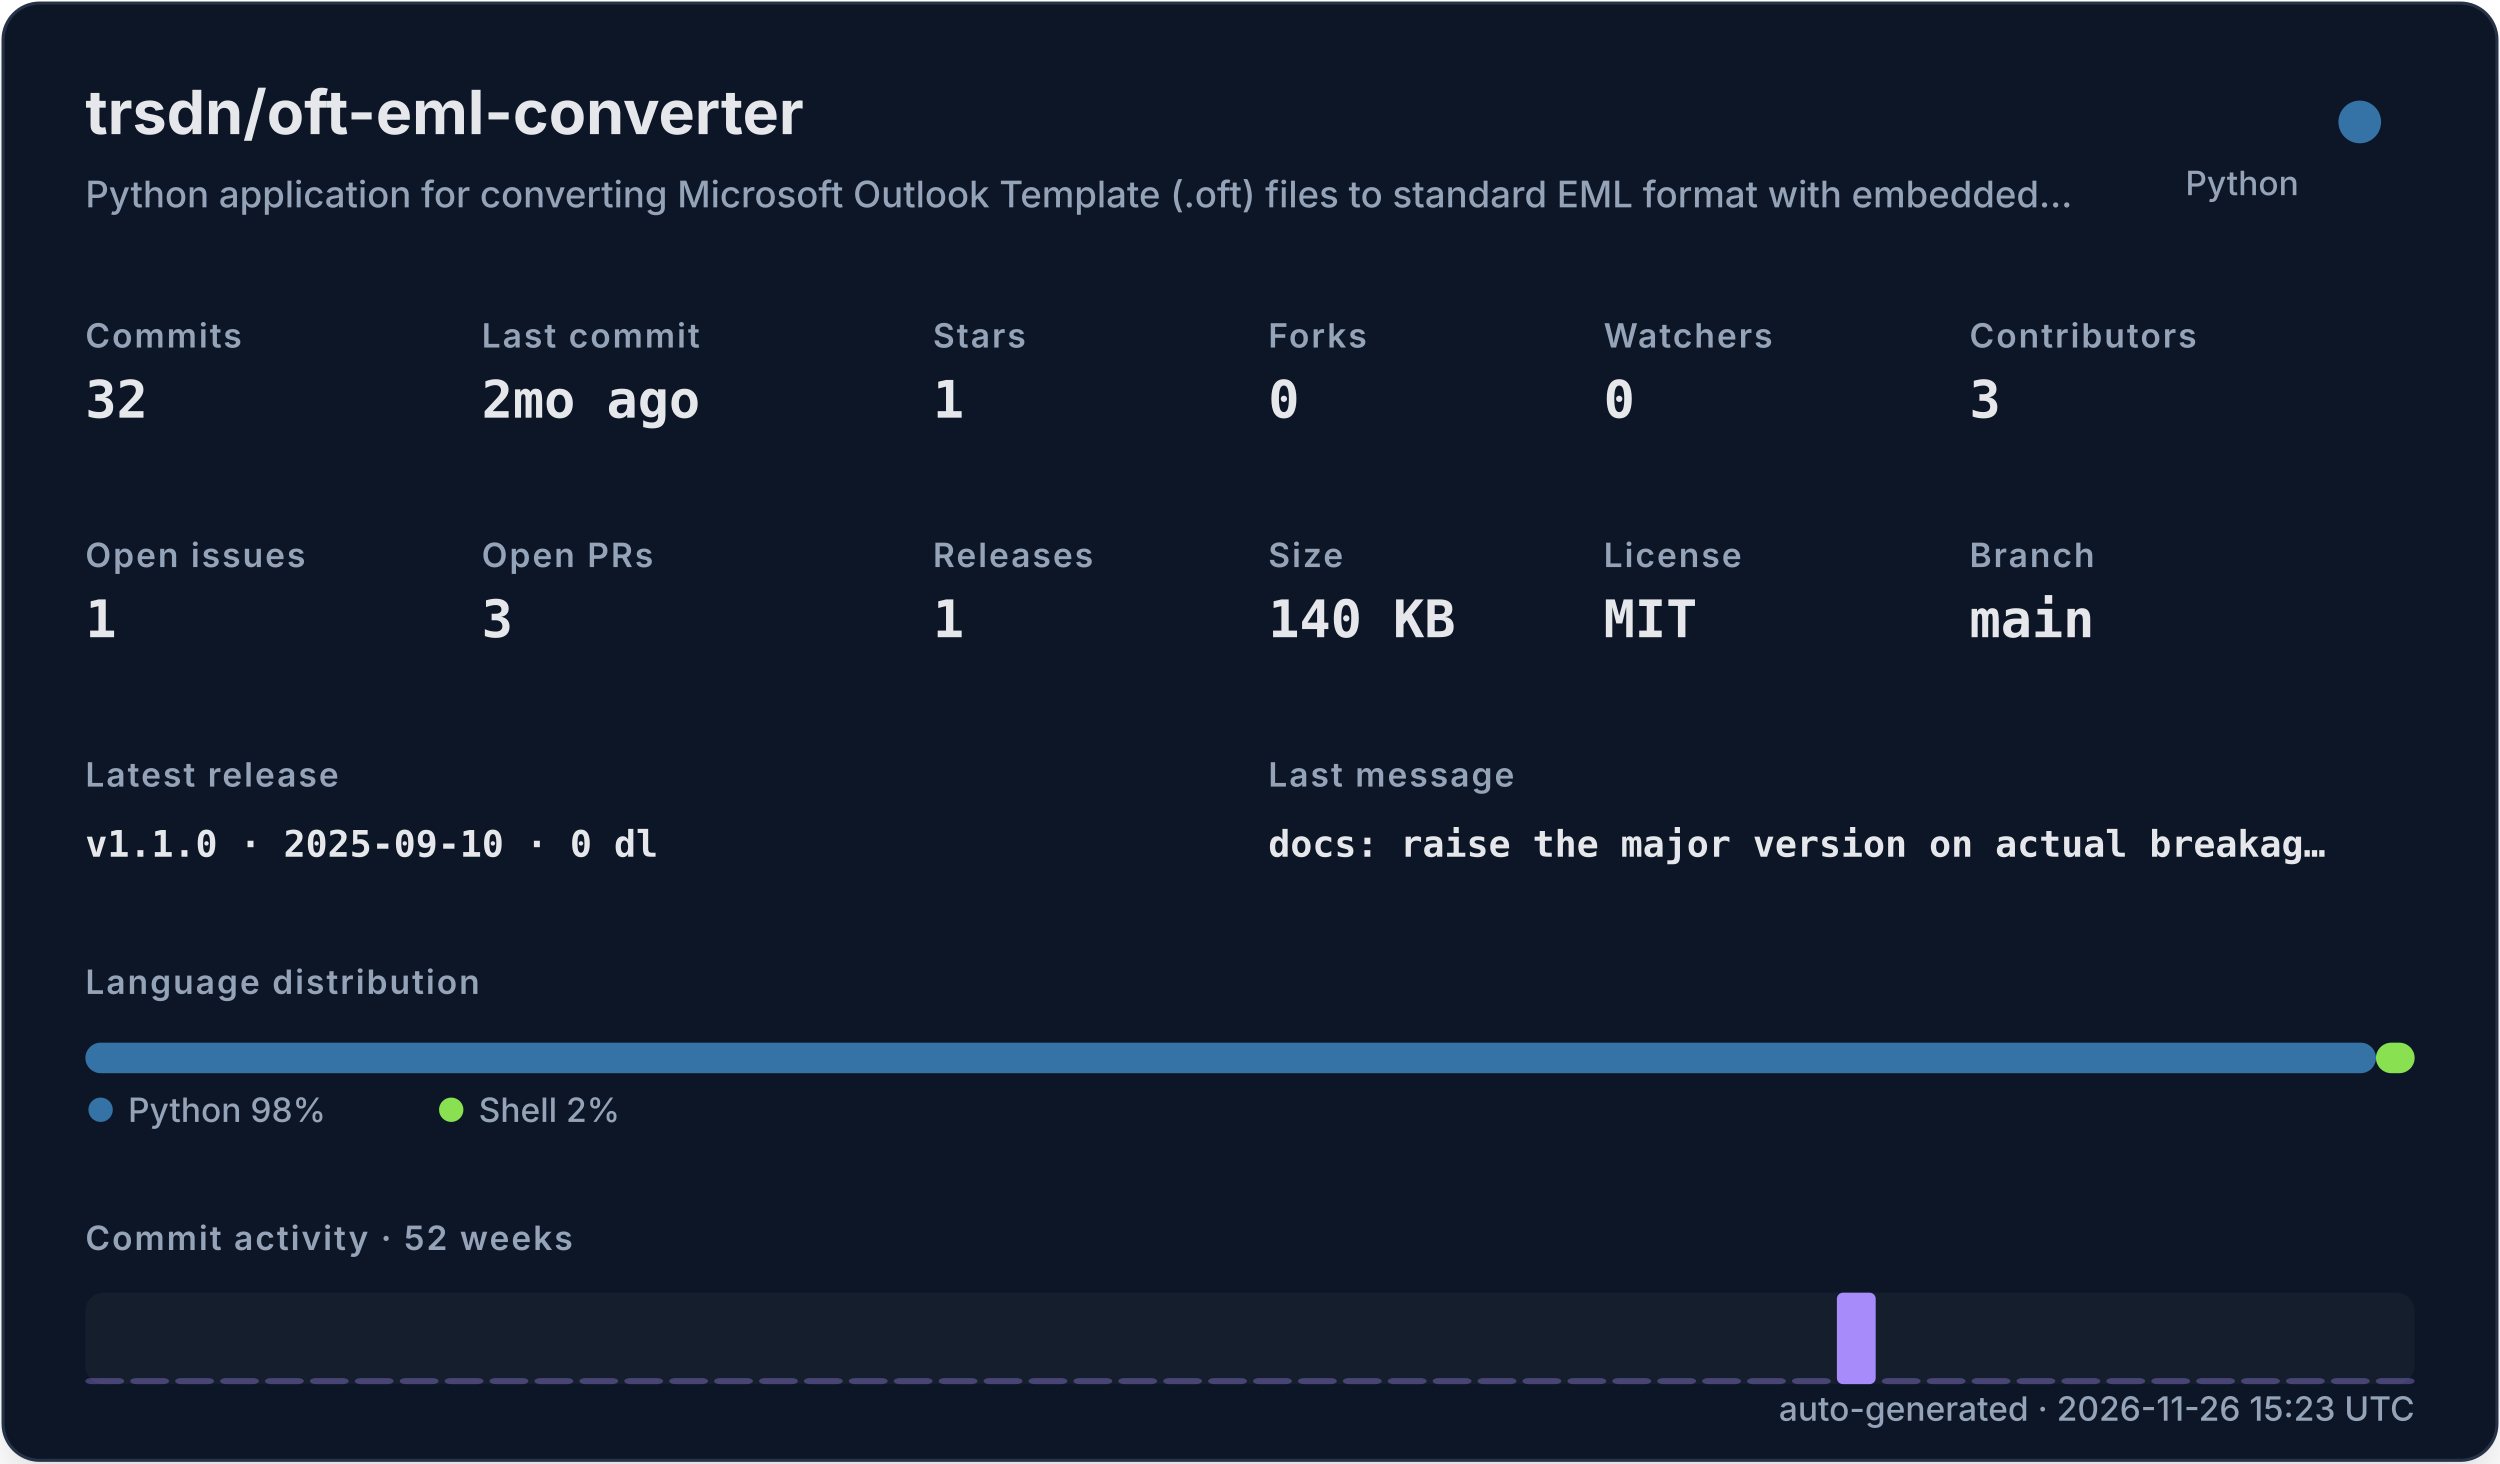
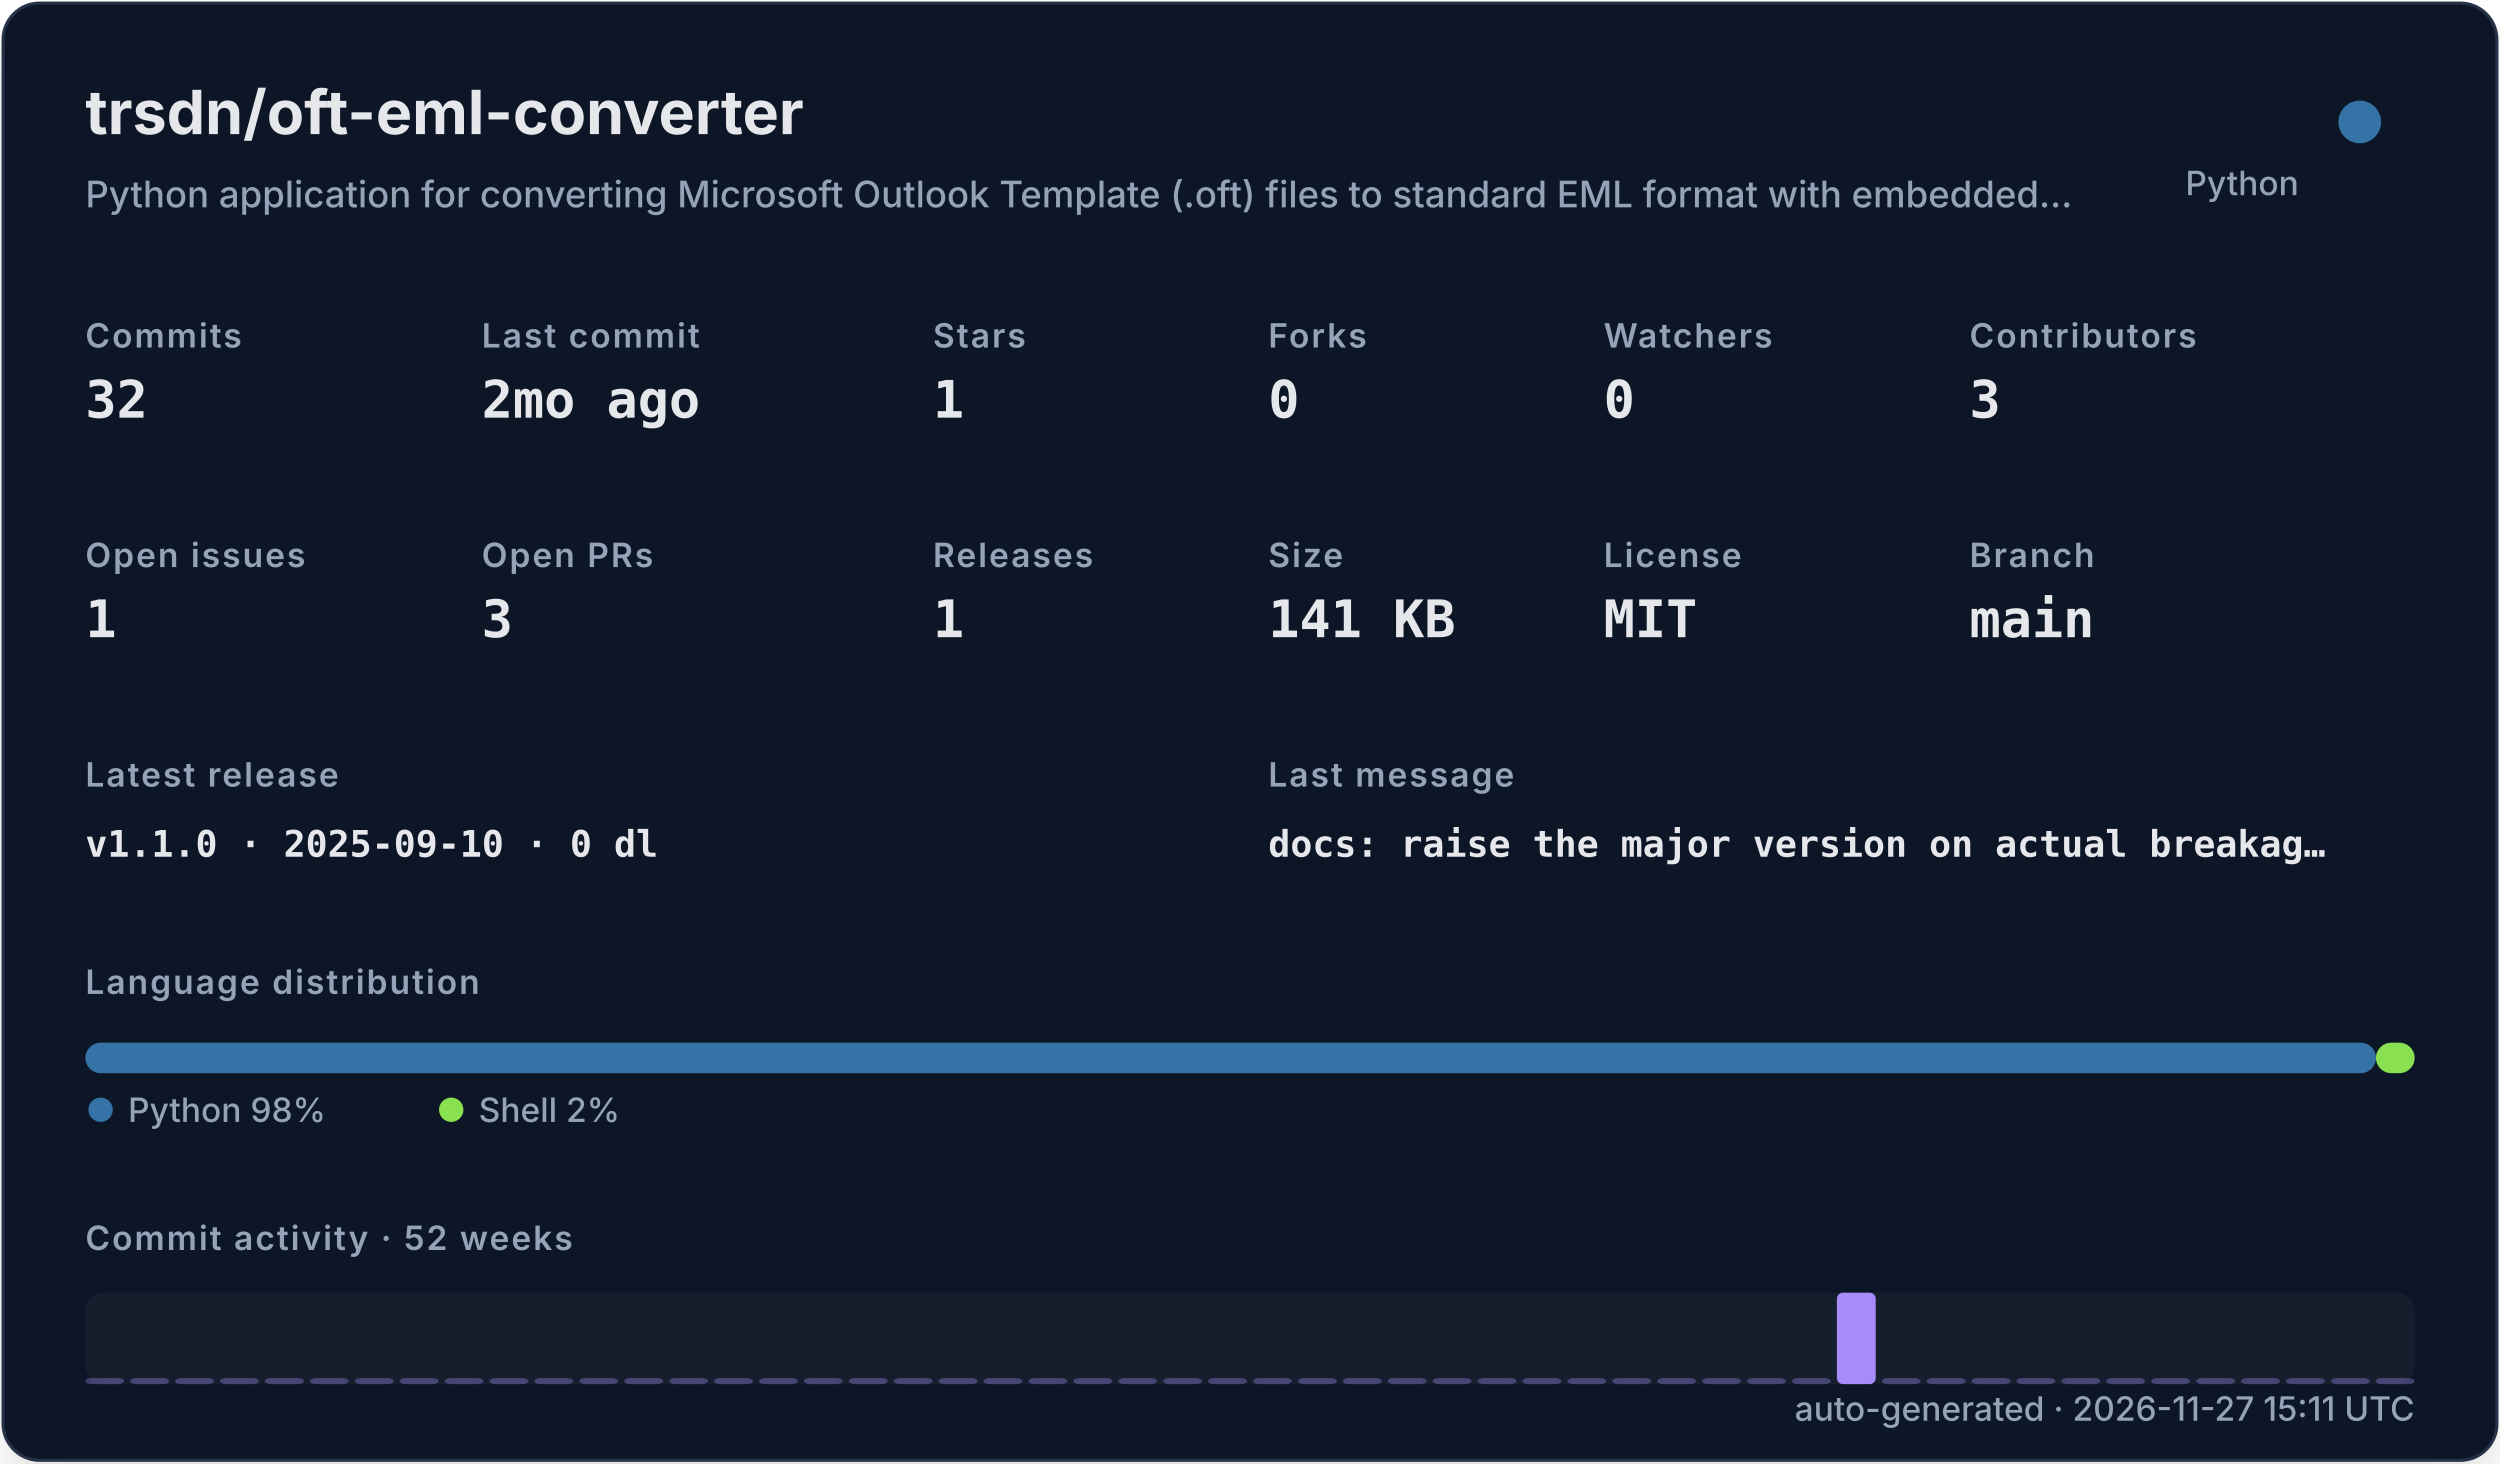
<svg xmlns="http://www.w3.org/2000/svg" width="820" height="480" viewBox="0 0 820 480" role="img">
  <defs>
    <filter id="shadow" x="-10%" y="-10%" width="120%" height="120%">
      <feDropShadow dx="0" dy="8" stdDeviation="10" flood-color="#000000" flood-opacity="0.16" />
    </filter>
    <style>
    .title { font: 700 20px -apple-system,BlinkMacSystemFont,"Segoe UI",sans-serif; fill: #e5e7eb; }
    .subtitle { font: 500 12px -apple-system,BlinkMacSystemFont,"Segoe UI",sans-serif; fill: #94a3b8; }
    .label { font: 600 11px -apple-system,BlinkMacSystemFont,"Segoe UI",sans-serif; fill: #94a3b8; text-transform: uppercase; letter-spacing: .06em; }
    .value { font: 700 17px ui-monospace,SFMono-Regular,Menlo,monospace; fill: #e5e7eb; }
    .small { font: 500 11px -apple-system,BlinkMacSystemFont,"Segoe UI",sans-serif; fill: #94a3b8; }
    .tiny { font: 500 10px -apple-system,BlinkMacSystemFont,"Segoe UI",sans-serif; fill: #94a3b8; }
    .mono { font: 650 12px ui-monospace,SFMono-Regular,Menlo,monospace; fill: #e5e7eb; }
  </style>
  </defs>
  <rect x="1" y="1" width="818" height="478" rx="12" fill="#111827" stroke="#263247" filter="url(#shadow)" />
  <text x="28" y="44" class="title">trsdn/oft-eml-converter</text>
  <text x="28" y="68" class="subtitle">Python application for converting Microsoft Outlook Template (.oft) files to standard EML format with embedded…</text>
  <circle cx="774" cy="40" r="7" fill="#3572A5" />
  <text x="754" y="64" text-anchor="end" class="small">Python</text>
  <text x="28" y="114" class="label">Commits</text>
  <text x="28" y="137" class="value">32</text>
  <text x="158" y="114" class="label">Last commit</text>
  <text x="158" y="137" class="value">2mo ago</text>
  <text x="306" y="114" class="label">Stars</text>
  <text x="306" y="137" class="value">1</text>
  <text x="416" y="114" class="label">Forks</text>
  <text x="416" y="137" class="value">0</text>
  <text x="526" y="114" class="label">Watchers</text>
  <text x="526" y="137" class="value">0</text>
  <text x="646" y="114" class="label">Contributors</text>
  <text x="646" y="137" class="value">3</text>
  <text x="28" y="186" class="label">Open issues</text>
  <text x="28" y="209" class="value">1</text>
  <text x="158" y="186" class="label">Open PRs</text>
  <text x="158" y="209" class="value">3</text>
  <text x="306" y="186" class="label">Releases</text>
  <text x="306" y="209" class="value">1</text>
  <text x="416" y="186" class="label">Size</text>
-   <text x="416" y="209" class="value">140 KB</text>
+   <text x="416" y="209" class="value">141 KB</text>
  <text x="526" y="186" class="label">License</text>
  <text x="526" y="209" class="value">MIT</text>
  <text x="646" y="186" class="label">Branch</text>
  <text x="646" y="209" class="value">main</text>
  <text x="28" y="258" class="label">Latest release</text>
  <text x="28" y="281" class="mono">v1.1.0 · 2025-09-10 · 0 dl</text>
  <text x="416" y="258" class="label">Last message</text>
  <text x="416" y="281" class="mono">docs: raise the major version on actual breakag…</text>
  <text x="28" y="326" class="label">Language distribution</text>
  <rect x="28.00" y="342" width="751.32" height="10" rx="5" fill="#3572A5" />
  <rect x="779.32" y="342" width="12.68" height="10" rx="5" fill="#89e051" />
  <circle cx="33" cy="364" r="4" fill="#3572A5" />
  <text x="42" y="368" class="small">Python 98%</text>
  <circle cx="148" cy="364" r="4" fill="#89e051" />
  <text x="157" y="368" class="small">Shell 2%</text>
  <text x="28" y="410" class="label">Commit activity · 52 weeks</text>
  <rect x="28" y="424" width="764" height="30" rx="6" fill="#1f2937" opacity=".42" />
  <rect x="28.00" y="452.00" width="12.73" height="2.00" rx="2" fill="#a78bfa" opacity="0.35" />
  <rect x="42.73" y="452.00" width="12.73" height="2.00" rx="2" fill="#a78bfa" opacity="0.35" />
  <rect x="57.46" y="452.00" width="12.73" height="2.00" rx="2" fill="#a78bfa" opacity="0.35" />
  <rect x="72.19" y="452.00" width="12.73" height="2.00" rx="2" fill="#a78bfa" opacity="0.35" />
  <rect x="86.92" y="452.00" width="12.73" height="2.00" rx="2" fill="#a78bfa" opacity="0.35" />
  <rect x="101.65" y="452.00" width="12.73" height="2.00" rx="2" fill="#a78bfa" opacity="0.35" />
  <rect x="116.38" y="452.00" width="12.73" height="2.00" rx="2" fill="#a78bfa" opacity="0.35" />
  <rect x="131.12" y="452.00" width="12.73" height="2.00" rx="2" fill="#a78bfa" opacity="0.35" />
  <rect x="145.85" y="452.00" width="12.73" height="2.00" rx="2" fill="#a78bfa" opacity="0.35" />
  <rect x="160.58" y="452.00" width="12.73" height="2.00" rx="2" fill="#a78bfa" opacity="0.35" />
  <rect x="175.31" y="452.00" width="12.73" height="2.00" rx="2" fill="#a78bfa" opacity="0.35" />
  <rect x="190.04" y="452.00" width="12.73" height="2.00" rx="2" fill="#a78bfa" opacity="0.35" />
  <rect x="204.77" y="452.00" width="12.73" height="2.00" rx="2" fill="#a78bfa" opacity="0.35" />
  <rect x="219.50" y="452.00" width="12.73" height="2.00" rx="2" fill="#a78bfa" opacity="0.35" />
  <rect x="234.23" y="452.00" width="12.73" height="2.00" rx="2" fill="#a78bfa" opacity="0.35" />
  <rect x="248.96" y="452.00" width="12.73" height="2.00" rx="2" fill="#a78bfa" opacity="0.35" />
  <rect x="263.69" y="452.00" width="12.73" height="2.00" rx="2" fill="#a78bfa" opacity="0.35" />
  <rect x="278.42" y="452.00" width="12.73" height="2.00" rx="2" fill="#a78bfa" opacity="0.35" />
  <rect x="293.15" y="452.00" width="12.73" height="2.00" rx="2" fill="#a78bfa" opacity="0.35" />
  <rect x="307.88" y="452.00" width="12.73" height="2.00" rx="2" fill="#a78bfa" opacity="0.35" />
  <rect x="322.62" y="452.00" width="12.73" height="2.00" rx="2" fill="#a78bfa" opacity="0.35" />
  <rect x="337.35" y="452.00" width="12.73" height="2.00" rx="2" fill="#a78bfa" opacity="0.35" />
  <rect x="352.08" y="452.00" width="12.73" height="2.00" rx="2" fill="#a78bfa" opacity="0.35" />
  <rect x="366.81" y="452.00" width="12.73" height="2.00" rx="2" fill="#a78bfa" opacity="0.35" />
  <rect x="381.54" y="452.00" width="12.73" height="2.00" rx="2" fill="#a78bfa" opacity="0.35" />
  <rect x="396.27" y="452.00" width="12.73" height="2.00" rx="2" fill="#a78bfa" opacity="0.35" />
  <rect x="411.00" y="452.00" width="12.73" height="2.00" rx="2" fill="#a78bfa" opacity="0.35" />
  <rect x="425.73" y="452.00" width="12.73" height="2.00" rx="2" fill="#a78bfa" opacity="0.35" />
  <rect x="440.46" y="452.00" width="12.73" height="2.00" rx="2" fill="#a78bfa" opacity="0.35" />
  <rect x="455.19" y="452.00" width="12.73" height="2.00" rx="2" fill="#a78bfa" opacity="0.35" />
  <rect x="469.92" y="452.00" width="12.73" height="2.00" rx="2" fill="#a78bfa" opacity="0.35" />
  <rect x="484.65" y="452.00" width="12.73" height="2.00" rx="2" fill="#a78bfa" opacity="0.35" />
  <rect x="499.38" y="452.00" width="12.73" height="2.00" rx="2" fill="#a78bfa" opacity="0.35" />
  <rect x="514.12" y="452.00" width="12.73" height="2.00" rx="2" fill="#a78bfa" opacity="0.35" />
  <rect x="528.85" y="452.00" width="12.73" height="2.00" rx="2" fill="#a78bfa" opacity="0.35" />
  <rect x="543.58" y="452.00" width="12.73" height="2.00" rx="2" fill="#a78bfa" opacity="0.35" />
  <rect x="558.31" y="452.00" width="12.73" height="2.00" rx="2" fill="#a78bfa" opacity="0.35" />
  <rect x="573.04" y="452.00" width="12.73" height="2.00" rx="2" fill="#a78bfa" opacity="0.35" />
  <rect x="587.77" y="452.00" width="12.73" height="2.00" rx="2" fill="#a78bfa" opacity="0.35" />
  <rect x="602.50" y="424.00" width="12.73" height="30.00" rx="2" fill="#a78bfa" opacity="1.00" />
  <rect x="617.23" y="452.00" width="12.73" height="2.00" rx="2" fill="#a78bfa" opacity="0.35" />
  <rect x="631.96" y="452.00" width="12.73" height="2.00" rx="2" fill="#a78bfa" opacity="0.35" />
  <rect x="646.69" y="452.00" width="12.73" height="2.00" rx="2" fill="#a78bfa" opacity="0.35" />
  <rect x="661.42" y="452.00" width="12.73" height="2.00" rx="2" fill="#a78bfa" opacity="0.35" />
  <rect x="676.15" y="452.00" width="12.73" height="2.00" rx="2" fill="#a78bfa" opacity="0.35" />
  <rect x="690.88" y="452.00" width="12.73" height="2.00" rx="2" fill="#a78bfa" opacity="0.35" />
  <rect x="705.62" y="452.00" width="12.73" height="2.00" rx="2" fill="#a78bfa" opacity="0.35" />
  <rect x="720.35" y="452.00" width="12.73" height="2.00" rx="2" fill="#a78bfa" opacity="0.35" />
  <rect x="735.08" y="452.00" width="12.73" height="2.00" rx="2" fill="#a78bfa" opacity="0.35" />
  <rect x="749.81" y="452.00" width="12.73" height="2.00" rx="2" fill="#a78bfa" opacity="0.35" />
  <rect x="764.54" y="452.00" width="12.73" height="2.00" rx="2" fill="#a78bfa" opacity="0.35" />
  <rect x="779.27" y="452.00" width="12.73" height="2.00" rx="2" fill="#a78bfa" opacity="0.35" />
-   <text x="792" y="466" text-anchor="end" class="small">auto-generated · 2026-11-26 15:23 UTC</text>
+   <text x="792" y="466" text-anchor="end" class="small">auto-generated · 2026-11-27 15:11 UTC</text>
</svg>
